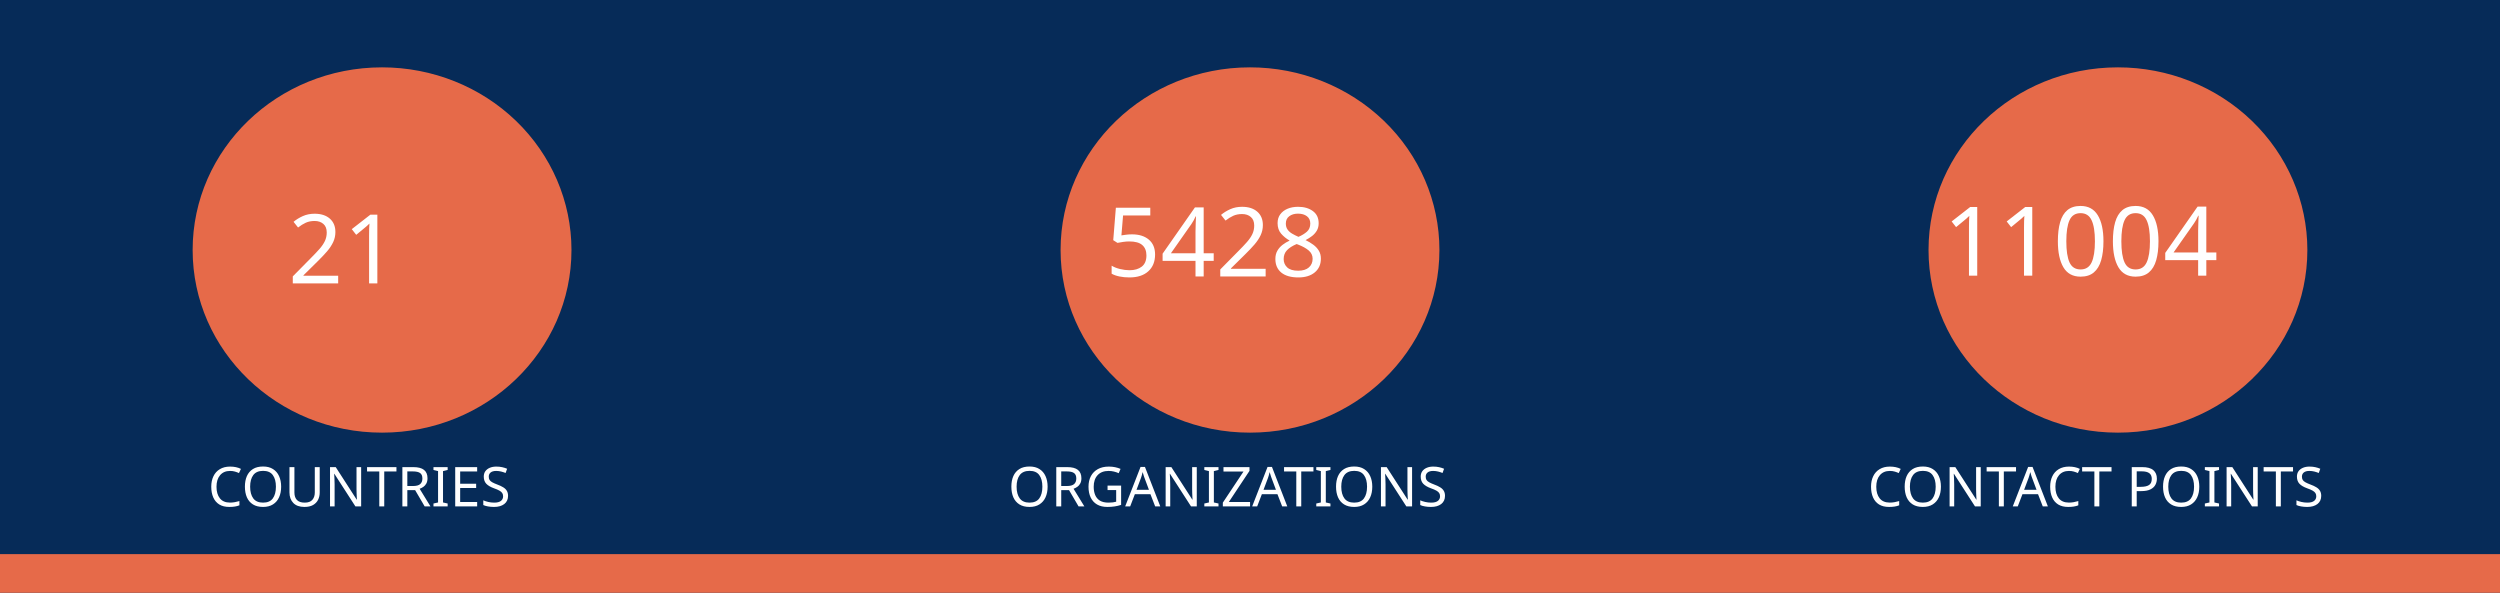
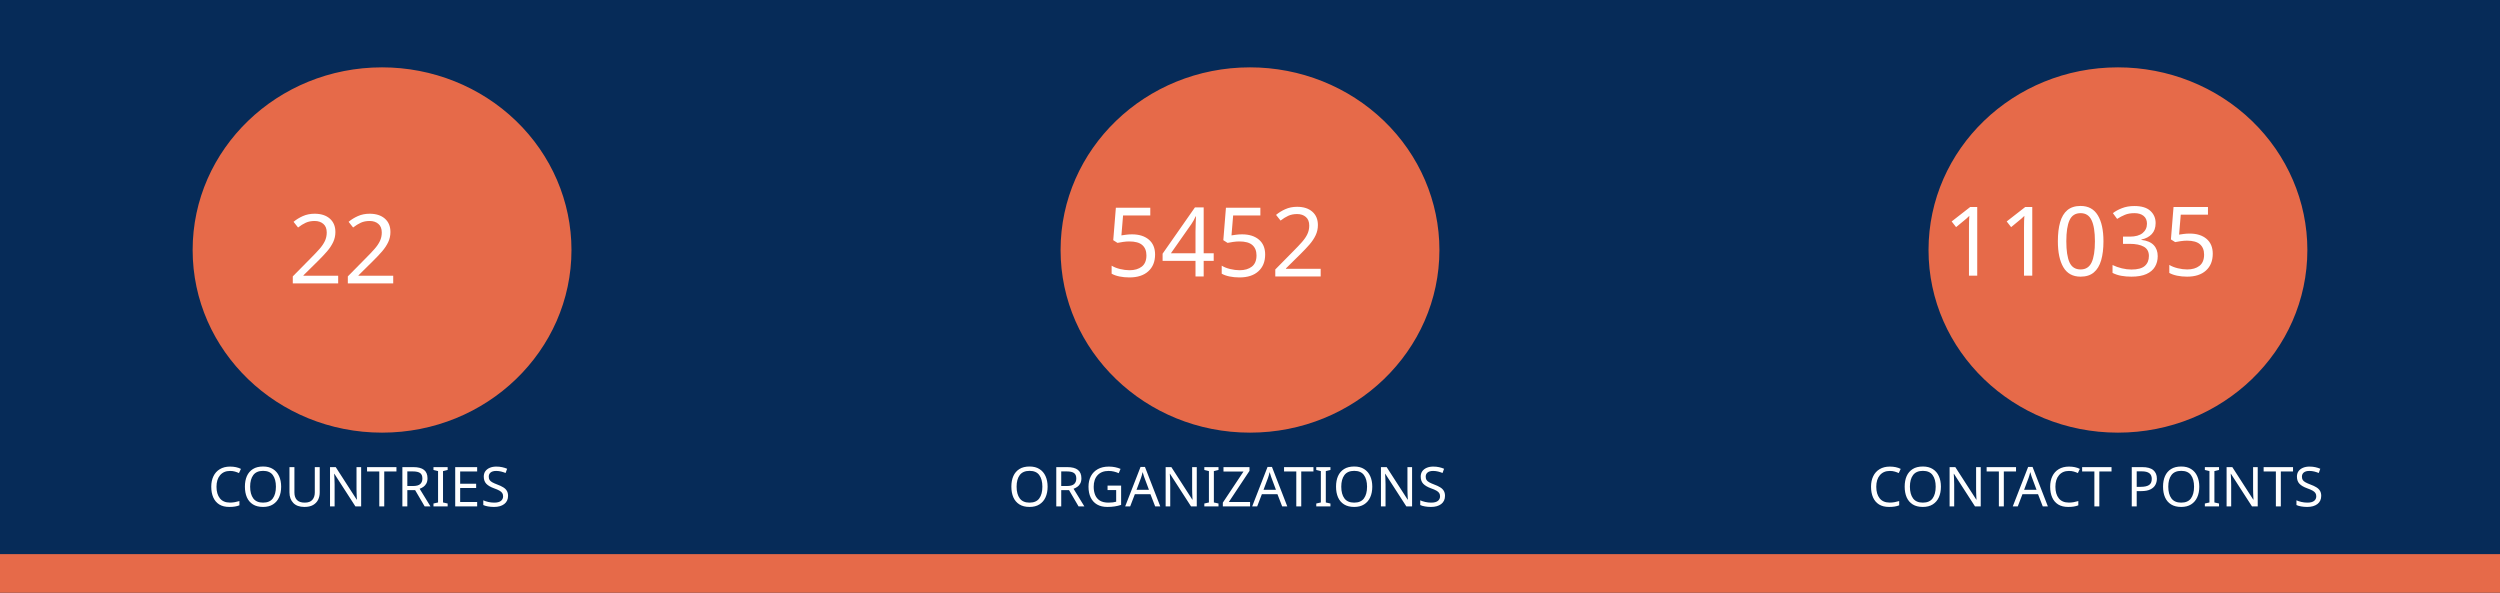
<svg xmlns="http://www.w3.org/2000/svg" version="1.1" viewBox="0 0 970 230" fill="none" stroke="none" stroke-linecap="square" stroke-miterlimit="10" id="svg936" width="970" height="230">
  <defs id="defs940" />
  <clipPath id="gf0a4970a95_1_214.0">
    <path d="M 0,0 H 960 V 540 H 0 Z" clip-rule="nonzero" id="path899" />
  </clipPath>
  <path fill="#062b58" d="M 0,0 H 970 V 230 H 0 Z" fill-rule="evenodd" id="path902" style="stroke-width:1" />
  <path fill="#e66a49" d="m 0,215 h 970 v 15 H 0 Z" fill-rule="evenodd" id="path904" style="stroke-width:1" />
  <path fill="#e66a49" d="m 74.743,97 v 0 c 0,-39.138 32.904,-70.866 73.494,-70.866 v 0 c 19.492,0 38.185,7.466 51.968,20.756 13.783,13.29 21.526,31.315 21.526,50.11 v 0 c 0,39.138 -32.904,70.866 -73.494,70.866 v 0 c -40.59,0 -73.494,-31.728 -73.494,-70.866 z" fill-rule="evenodd" id="path914" style="stroke-width:1" />
  <path fill="#e66a49" d="m 411.506,97 v 0 c 0,-39.138 32.904,-70.866 73.494,-70.866 v 0 c 19.492,0 38.185,7.466 51.968,20.756 13.783,13.29 21.526,31.315 21.526,50.11 v 0 c 0,39.138 -32.904,70.866 -73.494,70.866 v 0 c -40.59,0 -73.494,-31.728 -73.494,-70.866 z" fill-rule="evenodd" id="path926" style="stroke-width:1" />
  <path fill="#e66a49" d="m 748.269,97 v 0 c 0,-39.138 32.904,-70.866 73.494,-70.866 v 0 c 19.492,0 38.185,7.466 51.968,20.756 13.783,13.29 21.526,31.315 21.526,50.11 v 0 c 0,39.138 -32.904,70.866 -73.494,70.866 v 0 c -40.59,0 -73.494,-31.728 -73.494,-70.866 z" fill-rule="evenodd" id="path930" style="stroke-width:1" />
  <text xml:space="preserve" style="font-size:37.333px;line-height:125%;font-family:Montserrat;-inkscape-font-specification:Montserrat;letter-spacing:0px;word-spacing:0px;fill:none;stroke:#000000;stroke-width:1px;stroke-linecap:butt;stroke-linejoin:miter;stroke-opacity:1" x="147.721" y="109.955" id="text7095">
-     <tspan id="tspan7093" x="147.721" y="109.955" style="font-style:normal;font-variant:normal;font-weight:normal;font-stretch:normal;font-size:37.333px;font-family:Ubuntu;-inkscape-font-specification:Ubuntu;text-align:center;text-anchor:middle;fill:#ffffff;fill-opacity:1;stroke:none">21</tspan>
+     <tspan id="tspan7093" x="147.721" y="109.955" style="font-style:normal;font-variant:normal;font-weight:normal;font-stretch:normal;font-size:37.333px;font-family:Ubuntu;-inkscape-font-specification:Ubuntu;text-align:center;text-anchor:middle;fill:#ffffff;fill-opacity:1;stroke:none">22</tspan>
  </text>
  <text xml:space="preserve" style="font-size:37.333px;line-height:125%;font-family:Montserrat;-inkscape-font-specification:Montserrat;text-align:center;letter-spacing:0px;word-spacing:0px;text-anchor:middle;fill:none;stroke:#000000;stroke-width:1px;stroke-linecap:butt;stroke-linejoin:miter;stroke-opacity:1" x="486.224" y="107.267" id="text10215">
-     <tspan id="tspan10213" x="486.224" y="107.267" style="font-style:normal;font-variant:normal;font-weight:normal;font-stretch:normal;font-size:37.333px;font-family:Ubuntu;-inkscape-font-specification:Ubuntu;text-align:center;text-anchor:middle;fill:#ffffff;fill-opacity:1;stroke:none">5428</tspan>
+     <tspan id="tspan10213" x="486.224" y="107.267" style="font-style:normal;font-variant:normal;font-weight:normal;font-stretch:normal;font-size:37.333px;font-family:Ubuntu;-inkscape-font-specification:Ubuntu;text-align:center;text-anchor:middle;fill:#ffffff;fill-opacity:1;stroke:none">5452</tspan>
  </text>
  <text xml:space="preserve" style="font-size:37.333px;line-height:125%;font-family:Montserrat;-inkscape-font-specification:Montserrat;text-align:center;letter-spacing:0px;word-spacing:0px;text-anchor:middle;fill:none;stroke:#000000;stroke-width:1px;stroke-linecap:butt;stroke-linejoin:miter;stroke-opacity:1" x="821.859" y="106.968" id="text12029">
-     <tspan id="tspan12027" x="821.859" y="106.968" style="font-style:normal;font-variant:normal;font-weight:normal;font-stretch:normal;font-size:37.333px;font-family:Ubuntu;-inkscape-font-specification:Ubuntu;text-align:center;text-anchor:middle;fill:#ffffff;fill-opacity:1;stroke:none">11004</tspan>
+     <tspan id="tspan12027" x="821.859" y="106.968" style="font-style:normal;font-variant:normal;font-weight:normal;font-stretch:normal;font-size:37.333px;font-family:Ubuntu;-inkscape-font-specification:Ubuntu;text-align:center;text-anchor:middle;fill:#ffffff;fill-opacity:1;stroke:none">11035</tspan>
  </text>
  <text xml:space="preserve" style="font-size:21.333px;line-height:125%;font-family:Montserrat;-inkscape-font-specification:Montserrat;letter-spacing:0px;word-spacing:0px;fill:none;stroke:#000000;stroke-width:1px;stroke-linecap:butt;stroke-linejoin:miter;stroke-opacity:1" x="147.721" y="196.473" id="text15805">
    <tspan id="tspan15803" x="147.721" y="196.473" style="font-style:normal;font-variant:normal;font-weight:normal;font-stretch:normal;font-size:21.333px;font-family:Ubuntu;-inkscape-font-specification:Ubuntu;text-align:center;text-anchor:middle;fill:#ffffff;fill-opacity:1;stroke:none">COUNTRIES</tspan>
  </text>
  <text xml:space="preserve" style="font-size:21.333px;line-height:125%;font-family:Montserrat;-inkscape-font-specification:Montserrat;letter-spacing:0px;word-spacing:0px;fill:none;stroke:#000000;stroke-width:1px;stroke-linecap:butt;stroke-linejoin:miter;stroke-opacity:1" x="484.712" y="196.473" id="text17771">
    <tspan id="tspan17769" x="484.712" y="196.473" style="font-style:normal;font-variant:normal;font-weight:normal;font-stretch:normal;font-size:21.333px;font-family:Ubuntu;-inkscape-font-specification:Ubuntu;text-align:center;text-anchor:middle;fill:#ffffff;fill-opacity:1;stroke:none">ORGANIZATIONS</tspan>
  </text>
  <text xml:space="preserve" style="font-size:21.333px;line-height:125%;font-family:Montserrat;-inkscape-font-specification:Montserrat;letter-spacing:0px;word-spacing:0px;fill:none;stroke:#000000;stroke-width:1px;stroke-linecap:butt;stroke-linejoin:miter;stroke-opacity:1" x="821.475" y="196.473" id="text18771">
    <tspan id="tspan18769" x="821.475" y="196.473" style="font-style:normal;font-variant:normal;font-weight:normal;font-stretch:normal;font-size:21.333px;font-family:Ubuntu;-inkscape-font-specification:Ubuntu;text-align:center;text-anchor:middle;fill:#ffffff;fill-opacity:1;stroke:none">CONTACT POINTS</tspan>
  </text>
</svg>
